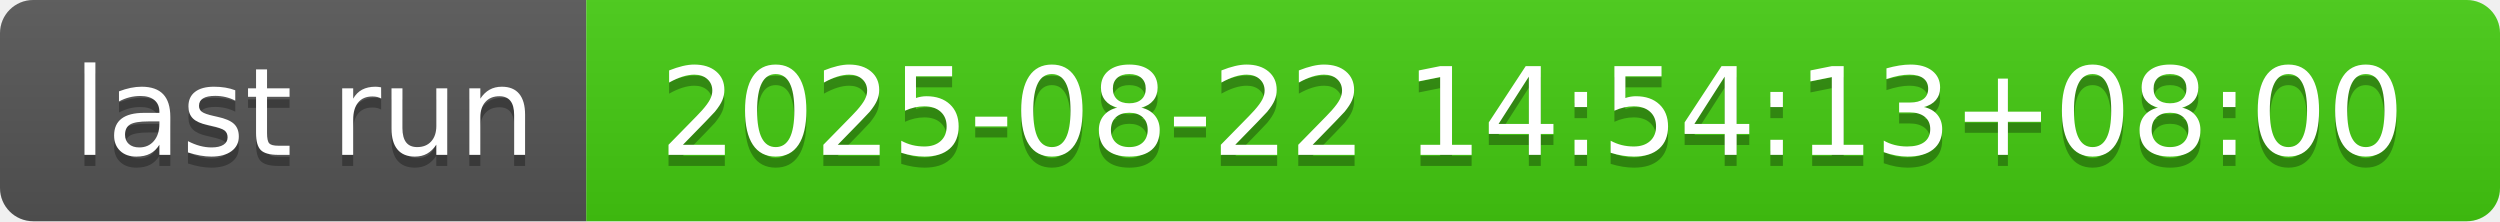
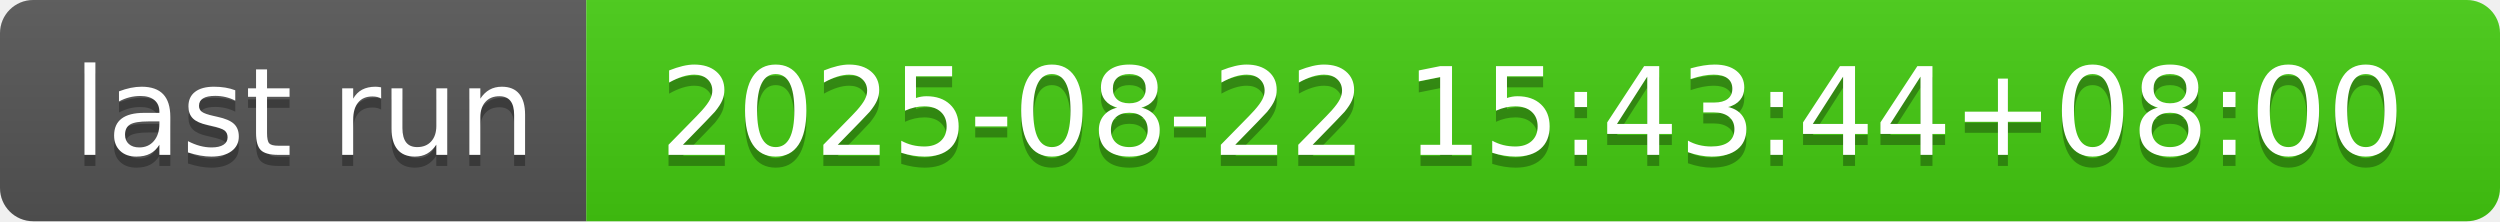
- <svg xmlns="http://www.w3.org/2000/svg" width="226" height="20" role="img" aria-label="last run: 2025-08-22 14:54:13+08:00">
+ <svg xmlns="http://www.w3.org/2000/svg" width="226" height="20" role="img" aria-label="last run: 2025-08-22 15:43:44+08:00">
  <linearGradient id="s" x2="0" y2="100%">
    <stop offset="0" stop-color="#bbb" stop-opacity=".1" />
    <stop offset="1" stop-opacity=".1" />
  </linearGradient>
  <clipPath id="r">
    <rect width="226" height="20" rx="3" fill="#fff" />
  </clipPath>
  <g clip-path="url(#r)">
    <rect width="53" height="20" fill="#555" />
    <rect x="53" width="173" height="20" fill="#4c1" />
    <rect width="226" height="20" fill="url(#s)" />
  </g>
  <g fill="#fff" text-anchor="middle" font-family="Verdana,Geneva,DejaVu Sans,sans-serif" text-rendering="geometricPrecision" font-size="110">
    <text aria-hidden="true" x="275" y="150" fill="#010101" fill-opacity=".3" transform="scale(.1)" textLength="430">last run</text>
    <text x="275" y="140" transform="scale(.1)" fill="#fff" textLength="430">last run</text>
-     <text aria-hidden="true" x="1385" y="150" fill="#010101" fill-opacity=".3" transform="scale(.1)" textLength="1630">2025-08-22 14:54:13+08:00</text>
-     <text x="1385" y="140" transform="scale(.1)" fill="#fff" textLength="1630">2025-08-22 14:54:13+08:00</text>
+     <text aria-hidden="true" x="1385" y="150" fill="#010101" fill-opacity=".3" transform="scale(.1)" textLength="1630">2025-08-22 15:43:44+08:00</text>
+     <text x="1385" y="140" transform="scale(.1)" fill="#fff" textLength="1630">2025-08-22 15:43:44+08:00</text>
  </g>
</svg>
